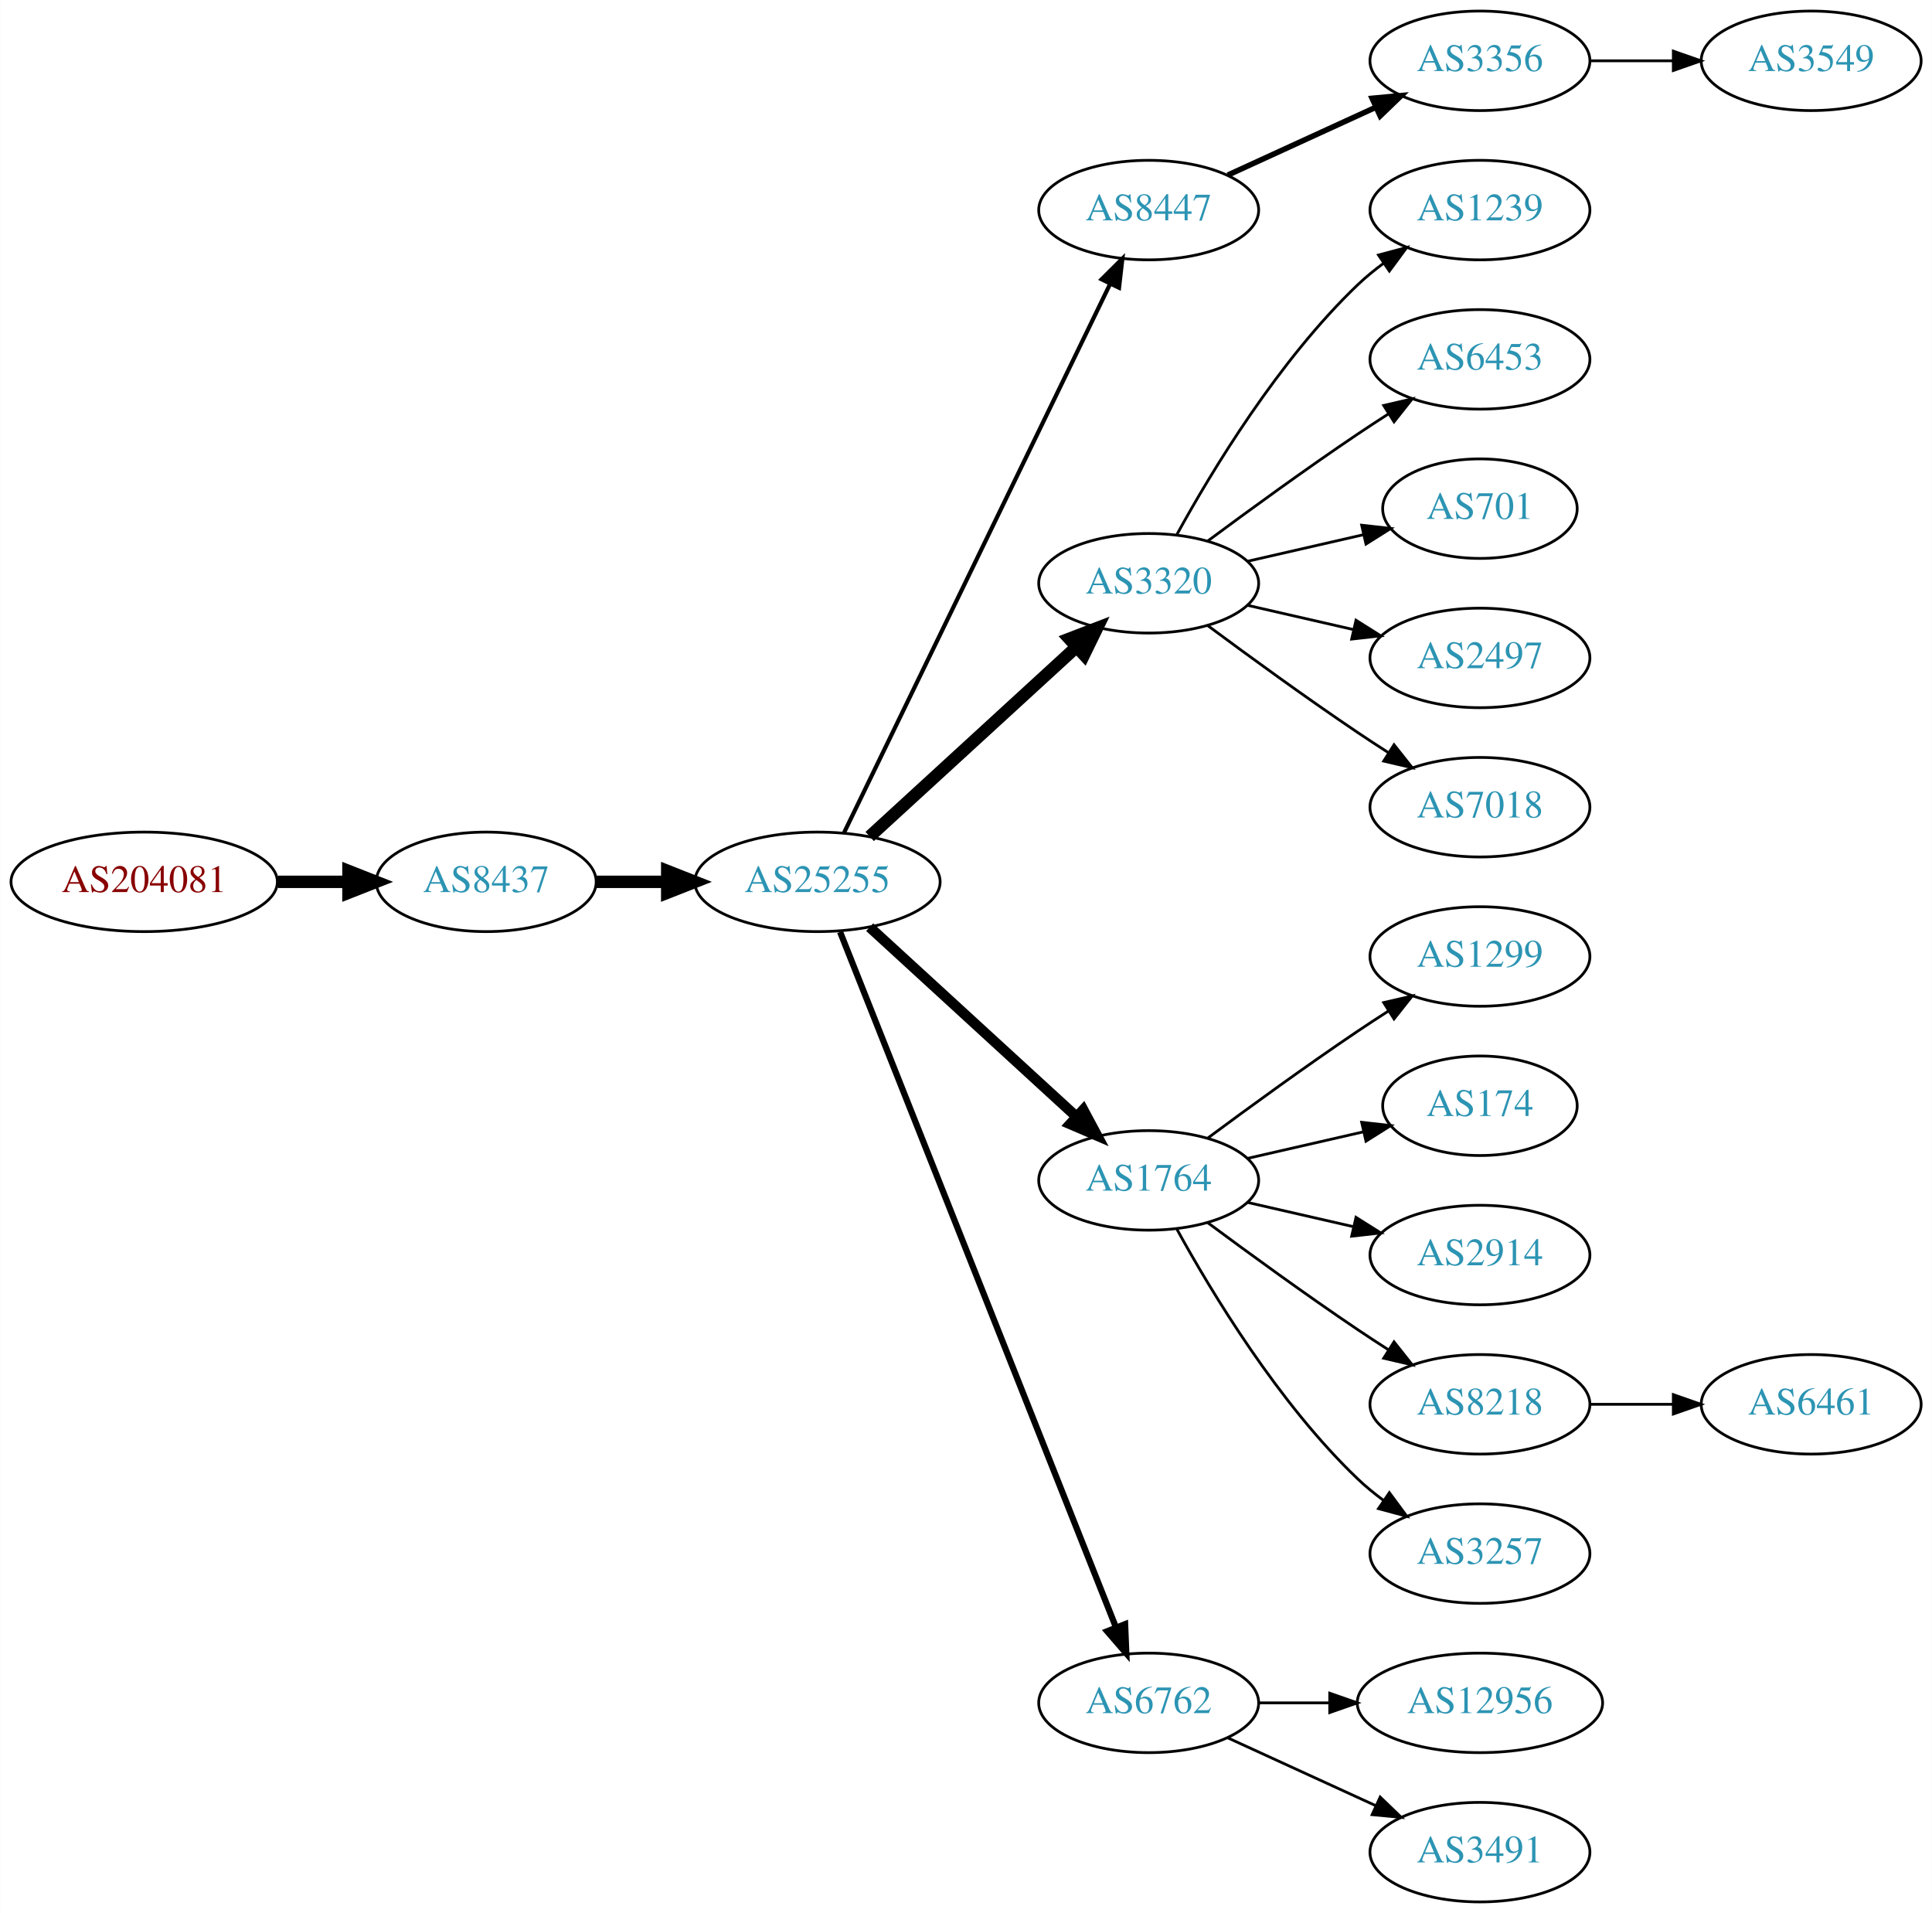
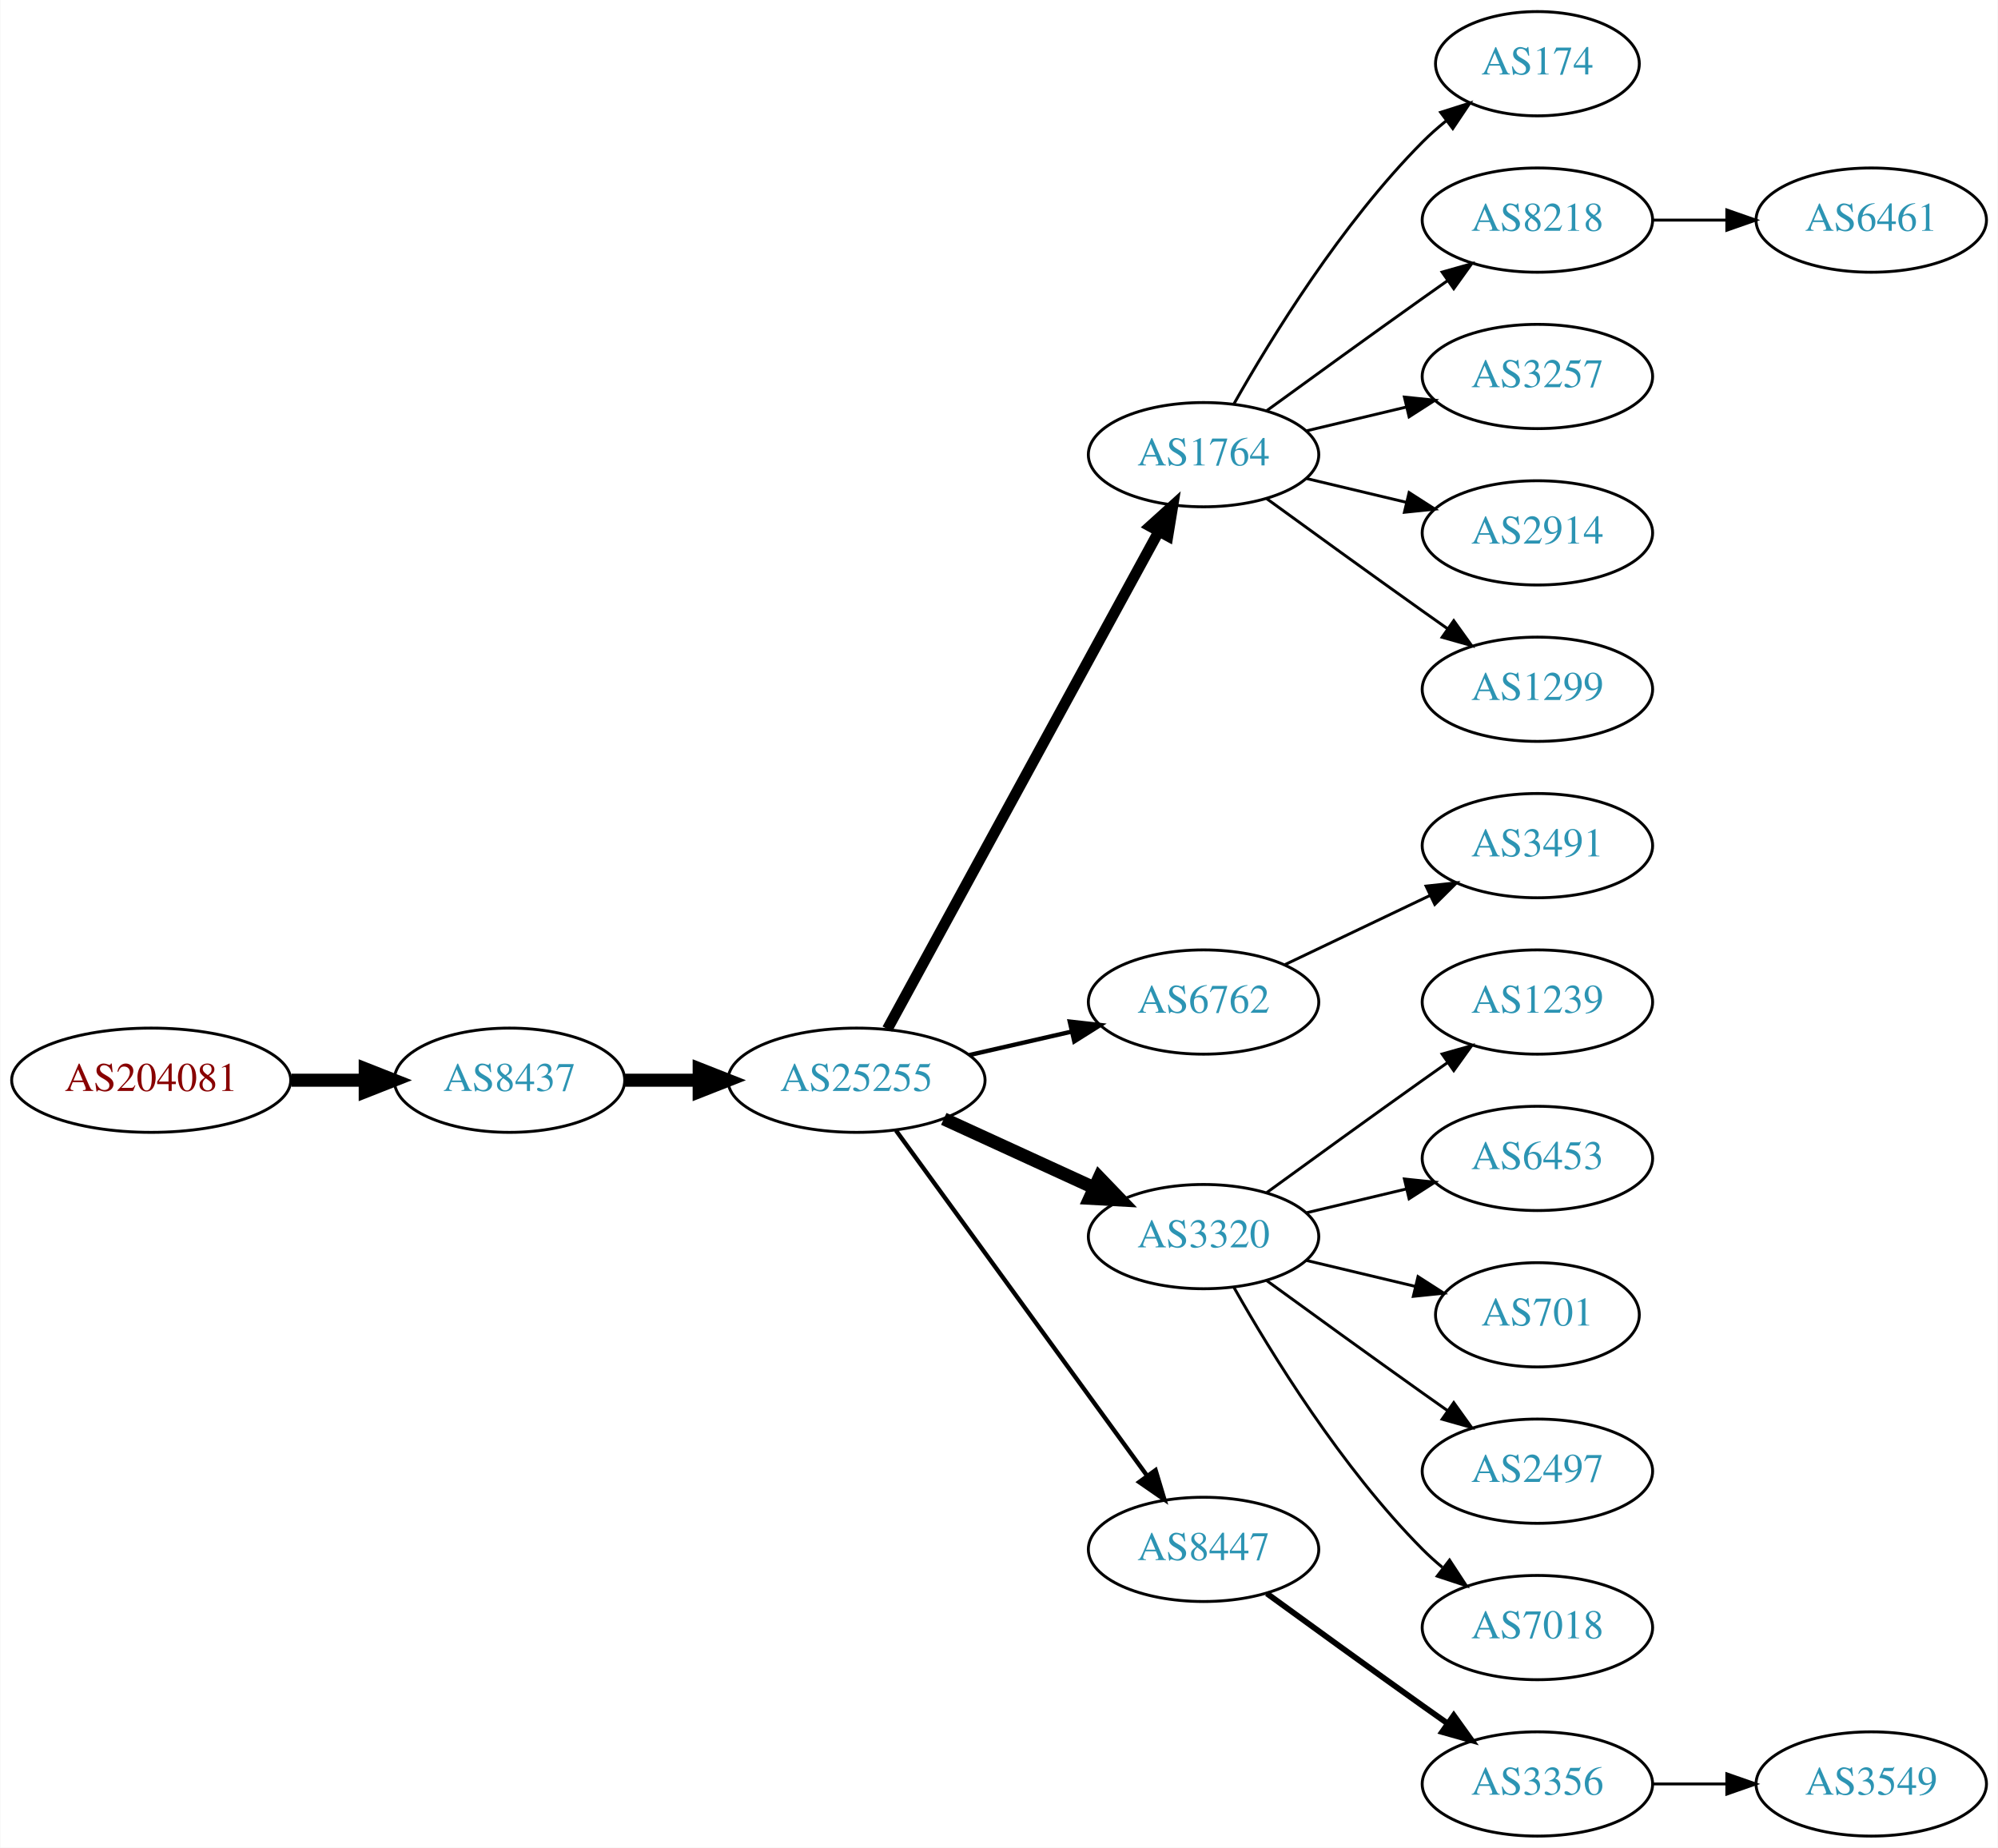
- <svg xmlns="http://www.w3.org/2000/svg" xmlns:xlink="http://www.w3.org/1999/xlink" width="699pt" height="692pt" viewBox="0.00 0.00 698.85 692.00">
-   <g id="graph0" class="graph" transform="scale(1 1) rotate(0) translate(4 688)">
-     <polygon fill="white" stroke="none" points="-4,4 -4,-688 694.855,-688 694.855,4 -4,4" />
+ <svg xmlns="http://www.w3.org/2000/svg" xmlns:xlink="http://www.w3.org/1999/xlink" width="690pt" height="638pt" viewBox="0.00 0.00 689.76 638.00">
+   <g id="graph0" class="graph" transform="scale(1 1) rotate(0) translate(4 634)">
+     <polygon fill="white" stroke="none" points="-4,4 -4,-634 685.755,-634 685.755,4 -4,4" />
    <g id="node1" class="node">
      <g id="a_node1">
        <a xlink:href="/asn/204081" xlink:title="AS204081 ~ IMENDO GmbH [AT]">
-           <ellipse fill="#ffffff" stroke="black" cx="48.096" cy="-369" rx="48.192" ry="18" />
-           <text text-anchor="middle" x="48.096" y="-365.3" font-family="Times,serif" font-size="14.00" fill="#880000">AS204081</text>
+           <ellipse fill="#ffffff" stroke="black" cx="48.096" cy="-261" rx="48.192" ry="18" />
+           <text text-anchor="middle" x="48.096" y="-257.3" font-family="Times,serif" font-size="14.00" fill="#880000">AS204081</text>
        </a>
      </g>
    </g>
    <g id="node2" class="node">
      <g id="a_node2">
        <a xlink:href="/asn/8437" xlink:title="AS8437 ~ Hutchison Drei Austria GmbH [AT]">
-           <ellipse fill="#ffffff" stroke="black" cx="171.838" cy="-369" rx="39.794" ry="18" />
-           <text text-anchor="middle" x="171.838" y="-365.3" font-family="Times,serif" font-size="14.00" fill="#2c94b3">AS8437</text>
+           <ellipse fill="#ffffff" stroke="black" cx="171.838" cy="-261" rx="39.794" ry="18" />
+           <text text-anchor="middle" x="171.838" y="-257.3" font-family="Times,serif" font-size="14.00" fill="#2c94b3">AS8437</text>
        </a>
      </g>
    </g>
    <g id="edge1" class="edge">
-       <path fill="none" stroke="black" stroke-width="4.5" d="M96.513,-369C104.867,-369 113.577,-369 121.969,-369" />
-       <polygon fill="black" stroke="black" stroke-width="4.5" points="122.004,-372.938 132.004,-369 122.004,-365.063 122.004,-372.938" />
+       <path fill="none" stroke="black" stroke-width="4.5" d="M96.513,-261C104.867,-261 113.577,-261 121.969,-261" />
+       <polygon fill="black" stroke="black" stroke-width="4.5" points="122.004,-264.938 132.004,-261 122.004,-257.063 122.004,-264.938" />
    </g>
    <g id="node3" class="node">
      <g id="a_node3">
        <a xlink:href="/asn/25255" xlink:title="AS25255 ~ ==&gt; TELE2 AUSTRIA &lt;== [AT]">
-           <ellipse fill="#ffffff" stroke="black" cx="291.681" cy="-369" rx="44.393" ry="18" />
-           <text text-anchor="middle" x="291.681" y="-365.3" font-family="Times,serif" font-size="14.00" fill="#2c94b3">AS25255</text>
+           <ellipse fill="#ffffff" stroke="black" cx="291.681" cy="-261" rx="44.393" ry="18" />
+           <text text-anchor="middle" x="291.681" y="-257.3" font-family="Times,serif" font-size="14.00" fill="#2c94b3">AS25255</text>
        </a>
      </g>
    </g>
    <g id="edge2" class="edge">
-       <path fill="none" stroke="black" stroke-width="4.5" d="M211.751,-369C219.853,-369 228.528,-369 237.055,-369" />
-       <polygon fill="black" stroke="black" stroke-width="4.5" points="237.332,-372.938 247.332,-369 237.332,-365.063 237.332,-372.938" />
+       <path fill="none" stroke="black" stroke-width="4.5" d="M211.751,-261C219.853,-261 228.528,-261 237.055,-261" />
+       <polygon fill="black" stroke="black" stroke-width="4.5" points="237.332,-264.938 247.332,-261 237.332,-257.063 237.332,-264.938" />
    </g>
    <g id="node4" class="node">
      <g id="a_node4">
-         <a xlink:href="/asn/8447" xlink:title="AS8447 ~ A1 Telekom Austria AG [AT]">
-           <ellipse fill="#ffffff" stroke="black" cx="411.523" cy="-612" rx="39.794" ry="18" />
-           <text text-anchor="middle" x="411.523" y="-608.3" font-family="Times,serif" font-size="14.00" fill="#2c94b3">AS8447</text>
+         <a xlink:href="/asn/1764" xlink:title="AS1764 ~ NEXTLAYER-AS [AT]">
+           <ellipse fill="#ffffff" stroke="black" cx="411.523" cy="-477" rx="39.794" ry="18" />
+           <text text-anchor="middle" x="411.523" y="-473.3" font-family="Times,serif" font-size="14.00" fill="#2c94b3">AS1764</text>
        </a>
      </g>
    </g>
    <g id="edge3" class="edge">
-       <path fill="none" stroke="black" stroke-width="1.5" d="M301.346,-386.868C321.826,-429.101 373.314,-535.272 397.54,-585.227" />
-       <polygon fill="black" stroke="black" stroke-width="1.5" points="394.491,-586.963 402.004,-594.433 400.79,-583.908 394.491,-586.963" />
+       <path fill="none" stroke="black" stroke-width="3.75" d="M302.324,-278.676C323.006,-316.584 371.718,-405.873 396.097,-450.559" />
+       <polygon fill="black" stroke="black" stroke-width="3.75" points="393.05,-452.28 400.912,-459.383 399.195,-448.928 393.05,-452.28" />
    </g>
    <g id="node5" class="node">
      <g id="a_node5">
-         <a xlink:href="/asn/3320" xlink:title="AS3320 ~ DTAG [DE]">
-           <ellipse fill="#ffffff" stroke="black" cx="411.523" cy="-477" rx="39.794" ry="18" />
-           <text text-anchor="middle" x="411.523" y="-473.3" font-family="Times,serif" font-size="14.00" fill="#2c94b3">AS3320</text>
+         <a xlink:href="/asn/6762" xlink:title="AS6762 ~ TELECOM ITALIA SPARKLE S.p.A. [IT]">
+           <ellipse fill="#ffffff" stroke="black" cx="411.523" cy="-288" rx="39.794" ry="18" />
+           <text text-anchor="middle" x="411.523" y="-284.3" font-family="Times,serif" font-size="14.00" fill="#2c94b3">AS6762</text>
        </a>
      </g>
    </g>
    <g id="edge4" class="edge">
-       <path fill="none" stroke="black" stroke-width="4.5" d="M310.578,-385.403C330.507,-403.667 362.864,-433.322 385.341,-453.921" />
-       <polygon fill="black" stroke="black" stroke-width="4.5" points="382.81,-456.943 392.843,-460.797 388.131,-451.137 382.81,-456.943" />
+       <path fill="none" stroke="black" stroke-width="1.5" d="M330.615,-269.692C341.856,-272.267 354.269,-275.111 365.892,-277.774" />
+       <polygon fill="black" stroke="black" stroke-width="1.5" points="365.324,-281.235 375.853,-280.057 366.888,-274.412 365.324,-281.235" />
    </g>
    <g id="node6" class="node">
      <g id="a_node6">
-         <a xlink:href="/asn/1764" xlink:title="AS1764 ~ NEXTLAYER-AS [AT]">
-           <ellipse fill="#ffffff" stroke="black" cx="411.523" cy="-261" rx="39.794" ry="18" />
-           <text text-anchor="middle" x="411.523" y="-257.3" font-family="Times,serif" font-size="14.00" fill="#2c94b3">AS1764</text>
+         <a xlink:href="/asn/3320" xlink:title="AS3320 ~ DTAG [DE]">
+           <ellipse fill="#ffffff" stroke="black" cx="411.523" cy="-207" rx="39.794" ry="18" />
+           <text text-anchor="middle" x="411.523" y="-203.3" font-family="Times,serif" font-size="14.00" fill="#2c94b3">AS3320</text>
        </a>
      </g>
    </g>
    <g id="edge5" class="edge">
-       <path fill="none" stroke="black" stroke-width="3.75" d="M310.578,-352.597C330.507,-334.333 362.864,-304.678 385.341,-284.079" />
-       <polygon fill="black" stroke="black" stroke-width="3.75" points="387.836,-286.54 392.843,-277.203 383.106,-281.38 387.836,-286.54" />
+       <path fill="none" stroke="black" stroke-width="4.5" d="M321.81,-247.652C337.421,-240.498 356.819,-231.609 373.491,-223.97" />
+       <polygon fill="black" stroke="black" stroke-width="4.5" points="375.492,-227.384 382.943,-219.638 372.212,-220.225 375.492,-227.384" />
    </g>
    <g id="node7" class="node">
      <g id="a_node7">
-         <a xlink:href="/asn/6762" xlink:title="AS6762 ~ TELECOM ITALIA SPARKLE S.p.A. [IT]">
-           <ellipse fill="#ffffff" stroke="black" cx="411.523" cy="-72" rx="39.794" ry="18" />
-           <text text-anchor="middle" x="411.523" y="-68.3" font-family="Times,serif" font-size="14.00" fill="#2c94b3">AS6762</text>
+         <a xlink:href="/asn/8447" xlink:title="AS8447 ~ A1 Telekom Austria AG [AT]">
+           <ellipse fill="#ffffff" stroke="black" cx="411.523" cy="-99" rx="39.794" ry="18" />
+           <text text-anchor="middle" x="411.523" y="-95.3" font-family="Times,serif" font-size="14.00" fill="#2c94b3">AS8447</text>
        </a>
      </g>
    </g>
    <g id="edge6" class="edge">
-       <path fill="none" stroke="black" stroke-width="2.25" d="M299.875,-350.868C319.809,-300.627 375.851,-159.385 399.633,-99.447" />
-       <polygon fill="black" stroke="black" stroke-width="2.25" points="402.988,-100.48 403.423,-89.894 396.482,-97.898 402.988,-100.48" />
+       <path fill="none" stroke="black" stroke-width="1.5" d="M305.292,-243.663C326.113,-215.04 367.775,-157.767 391.964,-124.514" />
+       <polygon fill="black" stroke="black" stroke-width="1.5" points="394.95,-126.358 398.003,-116.212 389.29,-122.24 394.95,-126.358" />
    </g>
    <g id="node8" class="node">
      <g id="a_node8">
-         <a xlink:href="/asn/3356" xlink:title="AS3356 ~ Level 3 Parent, LLC [US]">
-           <ellipse fill="#ffffff" stroke="black" cx="531.366" cy="-666" rx="39.794" ry="18" />
-           <text text-anchor="middle" x="531.366" y="-662.3" font-family="Times,serif" font-size="14.00" fill="#2c94b3">AS3356</text>
+         <a xlink:href="/asn/174" xlink:title="AS174 ~ Cogent Communications [US]">
+           <ellipse fill="#ffffff" stroke="black" cx="526.816" cy="-612" rx="35.194" ry="18" />
+           <text text-anchor="middle" x="526.816" y="-608.3" font-family="Times,serif" font-size="14.00" fill="#2c94b3">AS174</text>
        </a>
      </g>
    </g>
    <g id="edge7" class="edge">
-       <path fill="none" stroke="black" stroke-width="2" d="M440.152,-624.661C456.109,-631.973 476.379,-641.261 493.662,-649.181" />
-       <polygon fill="black" stroke="black" stroke-width="2" points="492.361,-652.435 502.91,-653.419 495.277,-646.071 492.361,-652.435" />
+       <path fill="none" stroke="black" d="M421.983,-494.49C434.765,-517.096 459.197,-556.886 487.17,-585 489.67,-587.513 492.43,-589.949 495.292,-592.261" />
+       <polygon fill="black" stroke="black" points="493.39,-595.21 503.489,-598.413 497.592,-589.611 493.39,-595.21" />
+     </g>
+     <g id="node9" class="node">
+       <g id="a_node9">
+         <a xlink:href="/asn/8218" xlink:title="AS8218 ~ legacy Neotelecoms [FR]">
+           <ellipse fill="#ffffff" stroke="black" cx="526.816" cy="-558" rx="39.794" ry="18" />
+           <text text-anchor="middle" x="526.816" y="-554.3" font-family="Times,serif" font-size="14.00" fill="#2c94b3">AS8218</text>
+         </a>
+       </g>
+     </g>
+     <g id="edge8" class="edge">
+       <path fill="none" stroke="black" d="M433.371,-492.222C448.305,-503.091 468.919,-518.025 487.17,-531 489.99,-533.005 492.933,-535.085 495.881,-537.159" />
+       <polygon fill="black" stroke="black" points="493.908,-540.05 504.106,-542.926 497.927,-534.319 493.908,-540.05" />
    </g>
    <g id="node10" class="node">
      <g id="a_node10">
-         <a xlink:href="/asn/1239" xlink:title="AS1239 ~ Sprint [US]">
-           <ellipse fill="#ffffff" stroke="black" cx="531.366" cy="-612" rx="39.794" ry="18" />
-           <text text-anchor="middle" x="531.366" y="-608.3" font-family="Times,serif" font-size="14.00" fill="#2c94b3">AS1239</text>
+         <a xlink:href="/asn/3257" xlink:title="AS3257 ~ GTT [DE]">
+           <ellipse fill="#ffffff" stroke="black" cx="526.816" cy="-504" rx="39.794" ry="18" />
+           <text text-anchor="middle" x="526.816" y="-500.3" font-family="Times,serif" font-size="14.00" fill="#2c94b3">AS3257</text>
        </a>
      </g>
    </g>
    <g id="edge9" class="edge">
-       <path fill="none" stroke="black" d="M421.764,-494.713C434.31,-517.561 458.487,-557.611 487.17,-585 490.038,-587.739 493.227,-590.347 496.536,-592.785" />
-       <polygon fill="black" stroke="black" points="494.659,-595.742 504.895,-598.477 498.599,-589.956 494.659,-595.742" />
+       <path fill="none" stroke="black" d="M447.13,-485.248C458.002,-487.838 470.156,-490.735 481.598,-493.462" />
+       <polygon fill="black" stroke="black" points="480.882,-496.889 491.421,-495.803 482.505,-490.08 480.882,-496.889" />
    </g>
    <g id="node11" class="node">
      <g id="a_node11">
-         <a xlink:href="/asn/6453" xlink:title="AS6453 ~ TATA COMMUNICATIONS (AMERICA) INC [US]">
-           <ellipse fill="#ffffff" stroke="black" cx="531.366" cy="-558" rx="39.794" ry="18" />
-           <text text-anchor="middle" x="531.366" y="-554.3" font-family="Times,serif" font-size="14.00" fill="#2c94b3">AS6453</text>
+         <a xlink:href="/asn/2914" xlink:title="AS2914 ~ NTT America, Inc. [US]">
+           <ellipse fill="#ffffff" stroke="black" cx="526.816" cy="-450" rx="39.794" ry="18" />
+           <text text-anchor="middle" x="526.816" y="-446.3" font-family="Times,serif" font-size="14.00" fill="#2c94b3">AS2914</text>
        </a>
      </g>
    </g>
    <g id="edge10" class="edge">
-       <path fill="none" stroke="black" d="M432.853,-492.277C447.716,-503.304 468.46,-518.407 487.17,-531 490.719,-533.389 494.469,-535.839 498.217,-538.242" />
-       <polygon fill="black" stroke="black" points="496.544,-541.325 506.866,-543.712 500.285,-535.409 496.544,-541.325" />
+       <path fill="none" stroke="black" d="M447.13,-468.752C458.002,-466.162 470.156,-463.265 481.598,-460.538" />
+       <polygon fill="black" stroke="black" points="482.505,-463.92 491.421,-458.197 480.882,-457.111 482.505,-463.92" />
    </g>
    <g id="node12" class="node">
      <g id="a_node12">
-         <a xlink:href="/asn/701" xlink:title="AS701 ~ UUNET [US]">
-           <ellipse fill="#ffffff" stroke="black" cx="531.366" cy="-504" rx="35.194" ry="18" />
-           <text text-anchor="middle" x="531.366" y="-500.3" font-family="Times,serif" font-size="14.00" fill="#2c94b3">AS701</text>
+         <a xlink:href="/asn/1299" xlink:title="AS1299 ~ Telia Carrier [EU]">
+           <ellipse fill="#ffffff" stroke="black" cx="526.816" cy="-396" rx="39.794" ry="18" />
+           <text text-anchor="middle" x="526.816" y="-392.3" font-family="Times,serif" font-size="14.00" fill="#2c94b3">AS1299</text>
        </a>
      </g>
    </g>
    <g id="edge11" class="edge">
-       <path fill="none" stroke="black" d="M447.242,-484.955C460.335,-487.955 475.357,-491.396 488.998,-494.522" />
-       <polygon fill="black" stroke="black" points="488.576,-498.016 499.105,-496.838 490.139,-491.193 488.576,-498.016" />
+       <path fill="none" stroke="black" d="M433.371,-461.778C448.305,-450.909 468.919,-435.975 487.17,-423 489.99,-420.995 492.933,-418.915 495.881,-416.841" />
+       <polygon fill="black" stroke="black" points="497.927,-419.681 504.106,-411.074 493.908,-413.95 497.927,-419.681" />
    </g>
    <g id="node13" class="node">
      <g id="a_node13">
-         <a xlink:href="/asn/2497" xlink:title="AS2497 ~ Internet Initiative Japan Inc. [JP]">
-           <ellipse fill="#ffffff" stroke="black" cx="531.366" cy="-450" rx="39.794" ry="18" />
-           <text text-anchor="middle" x="531.366" y="-446.3" font-family="Times,serif" font-size="14.00" fill="#2c94b3">AS2497</text>
+         <a xlink:href="/asn/3491" xlink:title="AS3491 ~ PCCW Global, Inc. [US]">
+           <ellipse fill="#ffffff" stroke="black" cx="526.816" cy="-342" rx="39.794" ry="18" />
+           <text text-anchor="middle" x="526.816" y="-338.3" font-family="Times,serif" font-size="14.00" fill="#2c94b3">AS3491</text>
        </a>
      </g>
    </g>
    <g id="edge12" class="edge">
-       <path fill="none" stroke="black" d="M447.242,-469.045C459.242,-466.296 472.863,-463.175 485.556,-460.267" />
-       <polygon fill="black" stroke="black" points="486.522,-463.636 495.487,-457.991 484.958,-456.813 486.522,-463.636" />
+       <path fill="none" stroke="black" d="M439.66,-300.934C454.654,-308.081 473.475,-317.052 489.698,-324.785" />
+       <polygon fill="black" stroke="black" points="488.368,-328.028 498.901,-329.171 491.38,-321.709 488.368,-328.028" />
    </g>
    <g id="node14" class="node">
      <g id="a_node14">
-         <a xlink:href="/asn/7018" xlink:title="AS7018 ~ AT&amp;T Services, Inc. [US]">
-           <ellipse fill="#ffffff" stroke="black" cx="531.366" cy="-396" rx="39.794" ry="18" />
-           <text text-anchor="middle" x="531.366" y="-392.3" font-family="Times,serif" font-size="14.00" fill="#2c94b3">AS7018</text>
+         <a xlink:href="/asn/1239" xlink:title="AS1239 ~ Sprint [US]">
+           <ellipse fill="#ffffff" stroke="black" cx="526.816" cy="-288" rx="39.794" ry="18" />
+           <text text-anchor="middle" x="526.816" y="-284.3" font-family="Times,serif" font-size="14.00" fill="#2c94b3">AS1239</text>
        </a>
      </g>
    </g>
    <g id="edge13" class="edge">
-       <path fill="none" stroke="black" d="M432.853,-461.723C447.716,-450.696 468.46,-435.593 487.17,-423 490.719,-420.611 494.469,-418.161 498.217,-415.758" />
-       <polygon fill="black" stroke="black" points="500.285,-418.591 506.866,-410.288 496.544,-412.675 500.285,-418.591" />
+       <path fill="none" stroke="black" d="M433.371,-222.222C448.305,-233.091 468.919,-248.025 487.17,-261 489.99,-263.005 492.933,-265.085 495.881,-267.159" />
+       <polygon fill="black" stroke="black" points="493.908,-270.05 504.106,-272.926 497.927,-264.319 493.908,-270.05" />
    </g>
    <g id="node15" class="node">
      <g id="a_node15">
-         <a xlink:href="/asn/1299" xlink:title="AS1299 ~ Telia Carrier [EU]">
-           <ellipse fill="#ffffff" stroke="black" cx="531.366" cy="-342" rx="39.794" ry="18" />
-           <text text-anchor="middle" x="531.366" y="-338.3" font-family="Times,serif" font-size="14.00" fill="#2c94b3">AS1299</text>
+         <a xlink:href="/asn/6453" xlink:title="AS6453 ~ TATA COMMUNICATIONS (AMERICA) INC [US]">
+           <ellipse fill="#ffffff" stroke="black" cx="526.816" cy="-234" rx="39.794" ry="18" />
+           <text text-anchor="middle" x="526.816" y="-230.3" font-family="Times,serif" font-size="14.00" fill="#2c94b3">AS6453</text>
        </a>
      </g>
    </g>
    <g id="edge14" class="edge">
-       <path fill="none" stroke="black" d="M432.853,-276.277C447.716,-287.304 468.46,-302.407 487.17,-315 490.719,-317.389 494.469,-319.839 498.217,-322.242" />
-       <polygon fill="black" stroke="black" points="496.544,-325.325 506.866,-327.712 500.285,-319.409 496.544,-325.325" />
+       <path fill="none" stroke="black" d="M447.13,-215.248C458.002,-217.838 470.156,-220.735 481.598,-223.462" />
+       <polygon fill="black" stroke="black" points="480.882,-226.889 491.421,-225.803 482.505,-220.08 480.882,-226.889" />
    </g>
    <g id="node16" class="node">
      <g id="a_node16">
-         <a xlink:href="/asn/174" xlink:title="AS174 ~ Cogent Communications [US]">
-           <ellipse fill="#ffffff" stroke="black" cx="531.366" cy="-288" rx="35.194" ry="18" />
-           <text text-anchor="middle" x="531.366" y="-284.3" font-family="Times,serif" font-size="14.00" fill="#2c94b3">AS174</text>
+         <a xlink:href="/asn/701" xlink:title="AS701 ~ UUNET [US]">
+           <ellipse fill="#ffffff" stroke="black" cx="526.816" cy="-180" rx="35.194" ry="18" />
+           <text text-anchor="middle" x="526.816" y="-176.3" font-family="Times,serif" font-size="14.00" fill="#2c94b3">AS701</text>
        </a>
      </g>
    </g>
    <g id="edge15" class="edge">
-       <path fill="none" stroke="black" d="M447.242,-268.955C460.335,-271.955 475.357,-275.396 488.998,-278.522" />
-       <polygon fill="black" stroke="black" points="488.576,-282.016 499.105,-280.838 490.139,-275.193 488.576,-282.016" />
+       <path fill="none" stroke="black" d="M447.13,-198.752C458.925,-195.942 472.229,-192.771 484.497,-189.847" />
+       <polygon fill="black" stroke="black" points="485.586,-193.186 494.502,-187.463 483.963,-186.376 485.586,-193.186" />
    </g>
    <g id="node17" class="node">
      <g id="a_node17">
-         <a xlink:href="/asn/2914" xlink:title="AS2914 ~ NTT America, Inc. [US]">
-           <ellipse fill="#ffffff" stroke="black" cx="531.366" cy="-234" rx="39.794" ry="18" />
-           <text text-anchor="middle" x="531.366" y="-230.3" font-family="Times,serif" font-size="14.00" fill="#2c94b3">AS2914</text>
+         <a xlink:href="/asn/2497" xlink:title="AS2497 ~ Internet Initiative Japan Inc. [JP]">
+           <ellipse fill="#ffffff" stroke="black" cx="526.816" cy="-126" rx="39.794" ry="18" />
+           <text text-anchor="middle" x="526.816" y="-122.3" font-family="Times,serif" font-size="14.00" fill="#2c94b3">AS2497</text>
        </a>
      </g>
    </g>
    <g id="edge16" class="edge">
-       <path fill="none" stroke="black" d="M447.242,-253.045C459.242,-250.296 472.863,-247.175 485.556,-244.267" />
-       <polygon fill="black" stroke="black" points="486.522,-247.636 495.487,-241.991 484.958,-240.813 486.522,-247.636" />
+       <path fill="none" stroke="black" d="M433.371,-191.778C448.305,-180.909 468.919,-165.975 487.17,-153 489.99,-150.995 492.933,-148.915 495.881,-146.841" />
+       <polygon fill="black" stroke="black" points="497.927,-149.681 504.106,-141.074 493.908,-143.95 497.927,-149.681" />
    </g>
    <g id="node18" class="node">
      <g id="a_node18">
-         <a xlink:href="/asn/8218" xlink:title="AS8218 ~ legacy Neotelecoms [FR]">
-           <ellipse fill="#ffffff" stroke="black" cx="531.366" cy="-180" rx="39.794" ry="18" />
-           <text text-anchor="middle" x="531.366" y="-176.3" font-family="Times,serif" font-size="14.00" fill="#2c94b3">AS8218</text>
+         <a xlink:href="/asn/7018" xlink:title="AS7018 ~ AT&amp;T Services, Inc. [US]">
+           <ellipse fill="#ffffff" stroke="black" cx="526.816" cy="-72" rx="39.794" ry="18" />
+           <text text-anchor="middle" x="526.816" y="-68.3" font-family="Times,serif" font-size="14.00" fill="#2c94b3">AS7018</text>
        </a>
      </g>
    </g>
    <g id="edge17" class="edge">
-       <path fill="none" stroke="black" d="M432.853,-245.723C447.716,-234.696 468.46,-219.593 487.17,-207 490.719,-204.611 494.469,-202.161 498.217,-199.758" />
-       <polygon fill="black" stroke="black" points="500.285,-202.591 506.866,-194.288 496.544,-196.675 500.285,-202.591" />
+       <path fill="none" stroke="black" d="M421.983,-189.51C434.765,-166.904 459.197,-127.114 487.17,-99 489.28,-96.879 491.576,-94.812 493.962,-92.829" />
+       <polygon fill="black" stroke="black" points="496.477,-95.31 502.277,-86.444 492.214,-89.758 496.477,-95.31" />
+     </g>
+     <g id="node20" class="node">
+       <g id="a_node20">
+         <a xlink:href="/asn/3356" xlink:title="AS3356 ~ Level 3 Parent, LLC [US]">
+           <ellipse fill="#ffffff" stroke="black" cx="526.816" cy="-18" rx="39.794" ry="18" />
+           <text text-anchor="middle" x="526.816" y="-14.3" font-family="Times,serif" font-size="14.00" fill="#2c94b3">AS3356</text>
+         </a>
+       </g>
+     </g>
+     <g id="edge19" class="edge">
+       <path fill="none" stroke="black" stroke-width="2" d="M433.371,-83.778C448.305,-72.909 468.919,-57.975 487.17,-45 489.99,-42.995 492.933,-40.915 495.881,-38.841" />
+       <polygon fill="black" stroke="black" stroke-width="2" points="497.927,-41.681 504.106,-33.074 493.908,-35.95 497.927,-41.681" />
    </g>
    <g id="node19" class="node">
      <g id="a_node19">
-         <a xlink:href="/asn/3257" xlink:title="AS3257 ~ GTT [DE]">
-           <ellipse fill="#ffffff" stroke="black" cx="531.366" cy="-126" rx="39.794" ry="18" />
-           <text text-anchor="middle" x="531.366" y="-122.3" font-family="Times,serif" font-size="14.00" fill="#2c94b3">AS3257</text>
+         <a xlink:href="/asn/6461" xlink:title="AS6461 ~ Zayo Bandwidth [US]">
+           <ellipse fill="#ffffff" stroke="black" cx="642.109" cy="-558" rx="39.794" ry="18" />
+           <text text-anchor="middle" x="642.109" y="-554.3" font-family="Times,serif" font-size="14.00" fill="#2c94b3">AS6461</text>
        </a>
      </g>
    </g>
    <g id="edge18" class="edge">
-       <path fill="none" stroke="black" d="M421.764,-243.287C434.31,-220.439 458.487,-180.389 487.17,-153 490.038,-150.261 493.227,-147.653 496.536,-145.215" />
-       <polygon fill="black" stroke="black" points="498.599,-148.044 504.895,-139.523 494.659,-142.258 498.599,-148.044" />
-     </g>
-     <g id="node20" class="node">
-       <g id="a_node20">
-         <a xlink:href="/asn/12956" xlink:title="AS12956 ~ TELXIUS [ES]">
-           <ellipse fill="#ffffff" stroke="black" cx="531.366" cy="-72" rx="44.393" ry="18" />
-           <text text-anchor="middle" x="531.366" y="-68.3" font-family="Times,serif" font-size="14.00" fill="#2c94b3">AS12956</text>
-         </a>
-       </g>
-     </g>
-     <g id="edge19" class="edge">
-       <path fill="none" stroke="black" d="M451.436,-72C459.538,-72 468.214,-72 476.74,-72" />
-       <polygon fill="black" stroke="black" points="477.018,-75.5 487.017,-72 477.017,-68.5 477.018,-75.5" />
+       <path fill="none" stroke="black" d="M566.488,-558C574.691,-558 583.455,-558 591.987,-558" />
+       <polygon fill="black" stroke="black" points="592.227,-561.5 602.226,-558 592.226,-554.5 592.227,-561.5" />
    </g>
    <g id="node21" class="node">
      <g id="a_node21">
-         <a xlink:href="/asn/3491" xlink:title="AS3491 ~ PCCW Global, Inc. [US]">
-           <ellipse fill="#ffffff" stroke="black" cx="531.366" cy="-18" rx="39.794" ry="18" />
-           <text text-anchor="middle" x="531.366" y="-14.3" font-family="Times,serif" font-size="14.00" fill="#2c94b3">AS3491</text>
+         <a xlink:href="/asn/3549" xlink:title="AS3549 ~ Level 3 Parent, LLC [US]">
+           <ellipse fill="#ffffff" stroke="black" cx="642.109" cy="-18" rx="39.794" ry="18" />
+           <text text-anchor="middle" x="642.109" y="-14.3" font-family="Times,serif" font-size="14.00" fill="#2c94b3">AS3549</text>
        </a>
      </g>
    </g>
    <g id="edge20" class="edge">
-       <path fill="none" stroke="black" d="M440.152,-59.339C456.109,-52.027 476.379,-42.739 493.662,-34.819" />
-       <polygon fill="black" stroke="black" points="495.277,-37.929 502.91,-30.581 492.361,-31.565 495.277,-37.929" />
-     </g>
-     <g id="node9" class="node">
-       <g id="a_node9">
-         <a xlink:href="/asn/3549" xlink:title="AS3549 ~ Level 3 Parent, LLC [US]">
-           <ellipse fill="#ffffff" stroke="black" cx="651.208" cy="-666" rx="39.794" ry="18" />
-           <text text-anchor="middle" x="651.208" y="-662.3" font-family="Times,serif" font-size="14.00" fill="#2c94b3">AS3549</text>
-         </a>
-       </g>
-     </g>
-     <g id="edge8" class="edge">
-       <path fill="none" stroke="black" d="M571.278,-666C580.832,-666 591.181,-666 601.144,-666" />
-       <polygon fill="black" stroke="black" points="601.336,-669.5 611.336,-666 601.336,-662.5 601.336,-669.5" />
-     </g>
-     <g id="node22" class="node">
-       <g id="a_node22">
-         <a xlink:href="/asn/6461" xlink:title="AS6461 ~ Zayo Bandwidth [US]">
-           <ellipse fill="#ffffff" stroke="black" cx="651.208" cy="-180" rx="39.794" ry="18" />
-           <text text-anchor="middle" x="651.208" y="-176.3" font-family="Times,serif" font-size="14.00" fill="#2c94b3">AS6461</text>
-         </a>
-       </g>
-     </g>
-     <g id="edge21" class="edge">
-       <path fill="none" stroke="black" d="M571.278,-180C580.832,-180 591.181,-180 601.144,-180" />
-       <polygon fill="black" stroke="black" points="601.336,-183.5 611.336,-180 601.336,-176.5 601.336,-183.5" />
+       <path fill="none" stroke="black" d="M566.488,-18C574.691,-18 583.455,-18 591.987,-18" />
+       <polygon fill="black" stroke="black" points="592.227,-21.5 602.226,-18 592.226,-14.5 592.227,-21.5" />
    </g>
  </g>
</svg>
